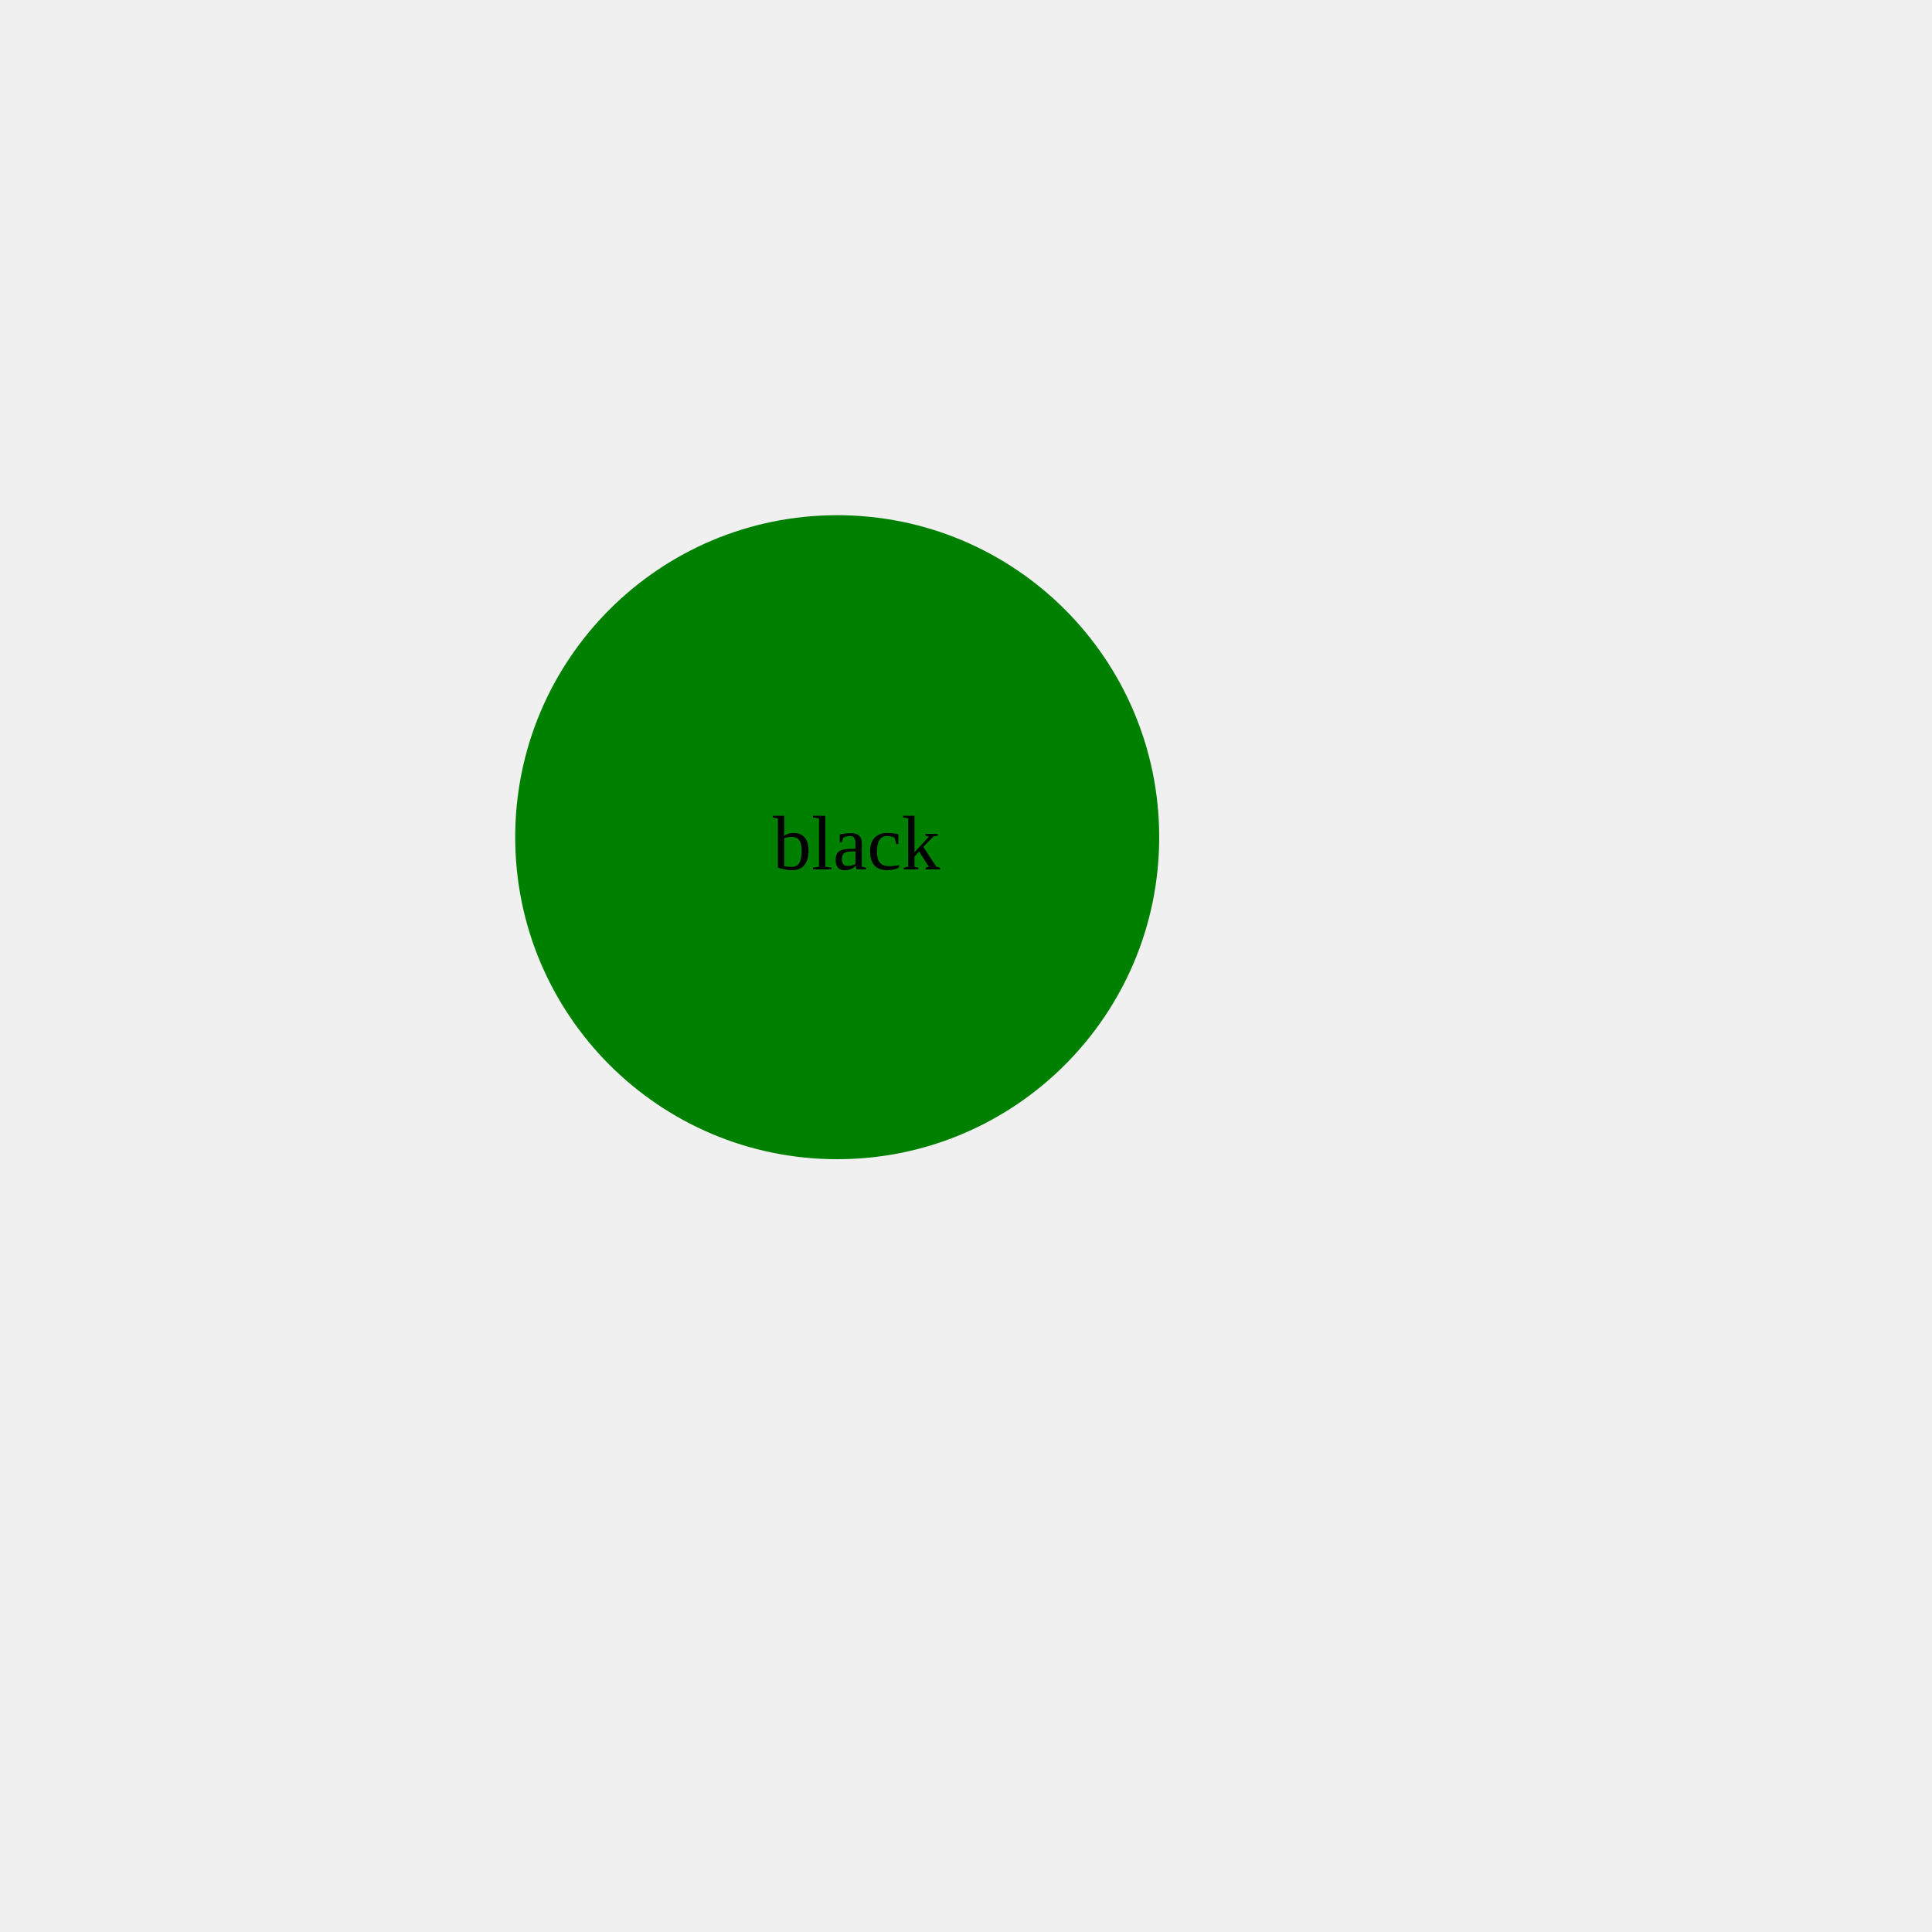
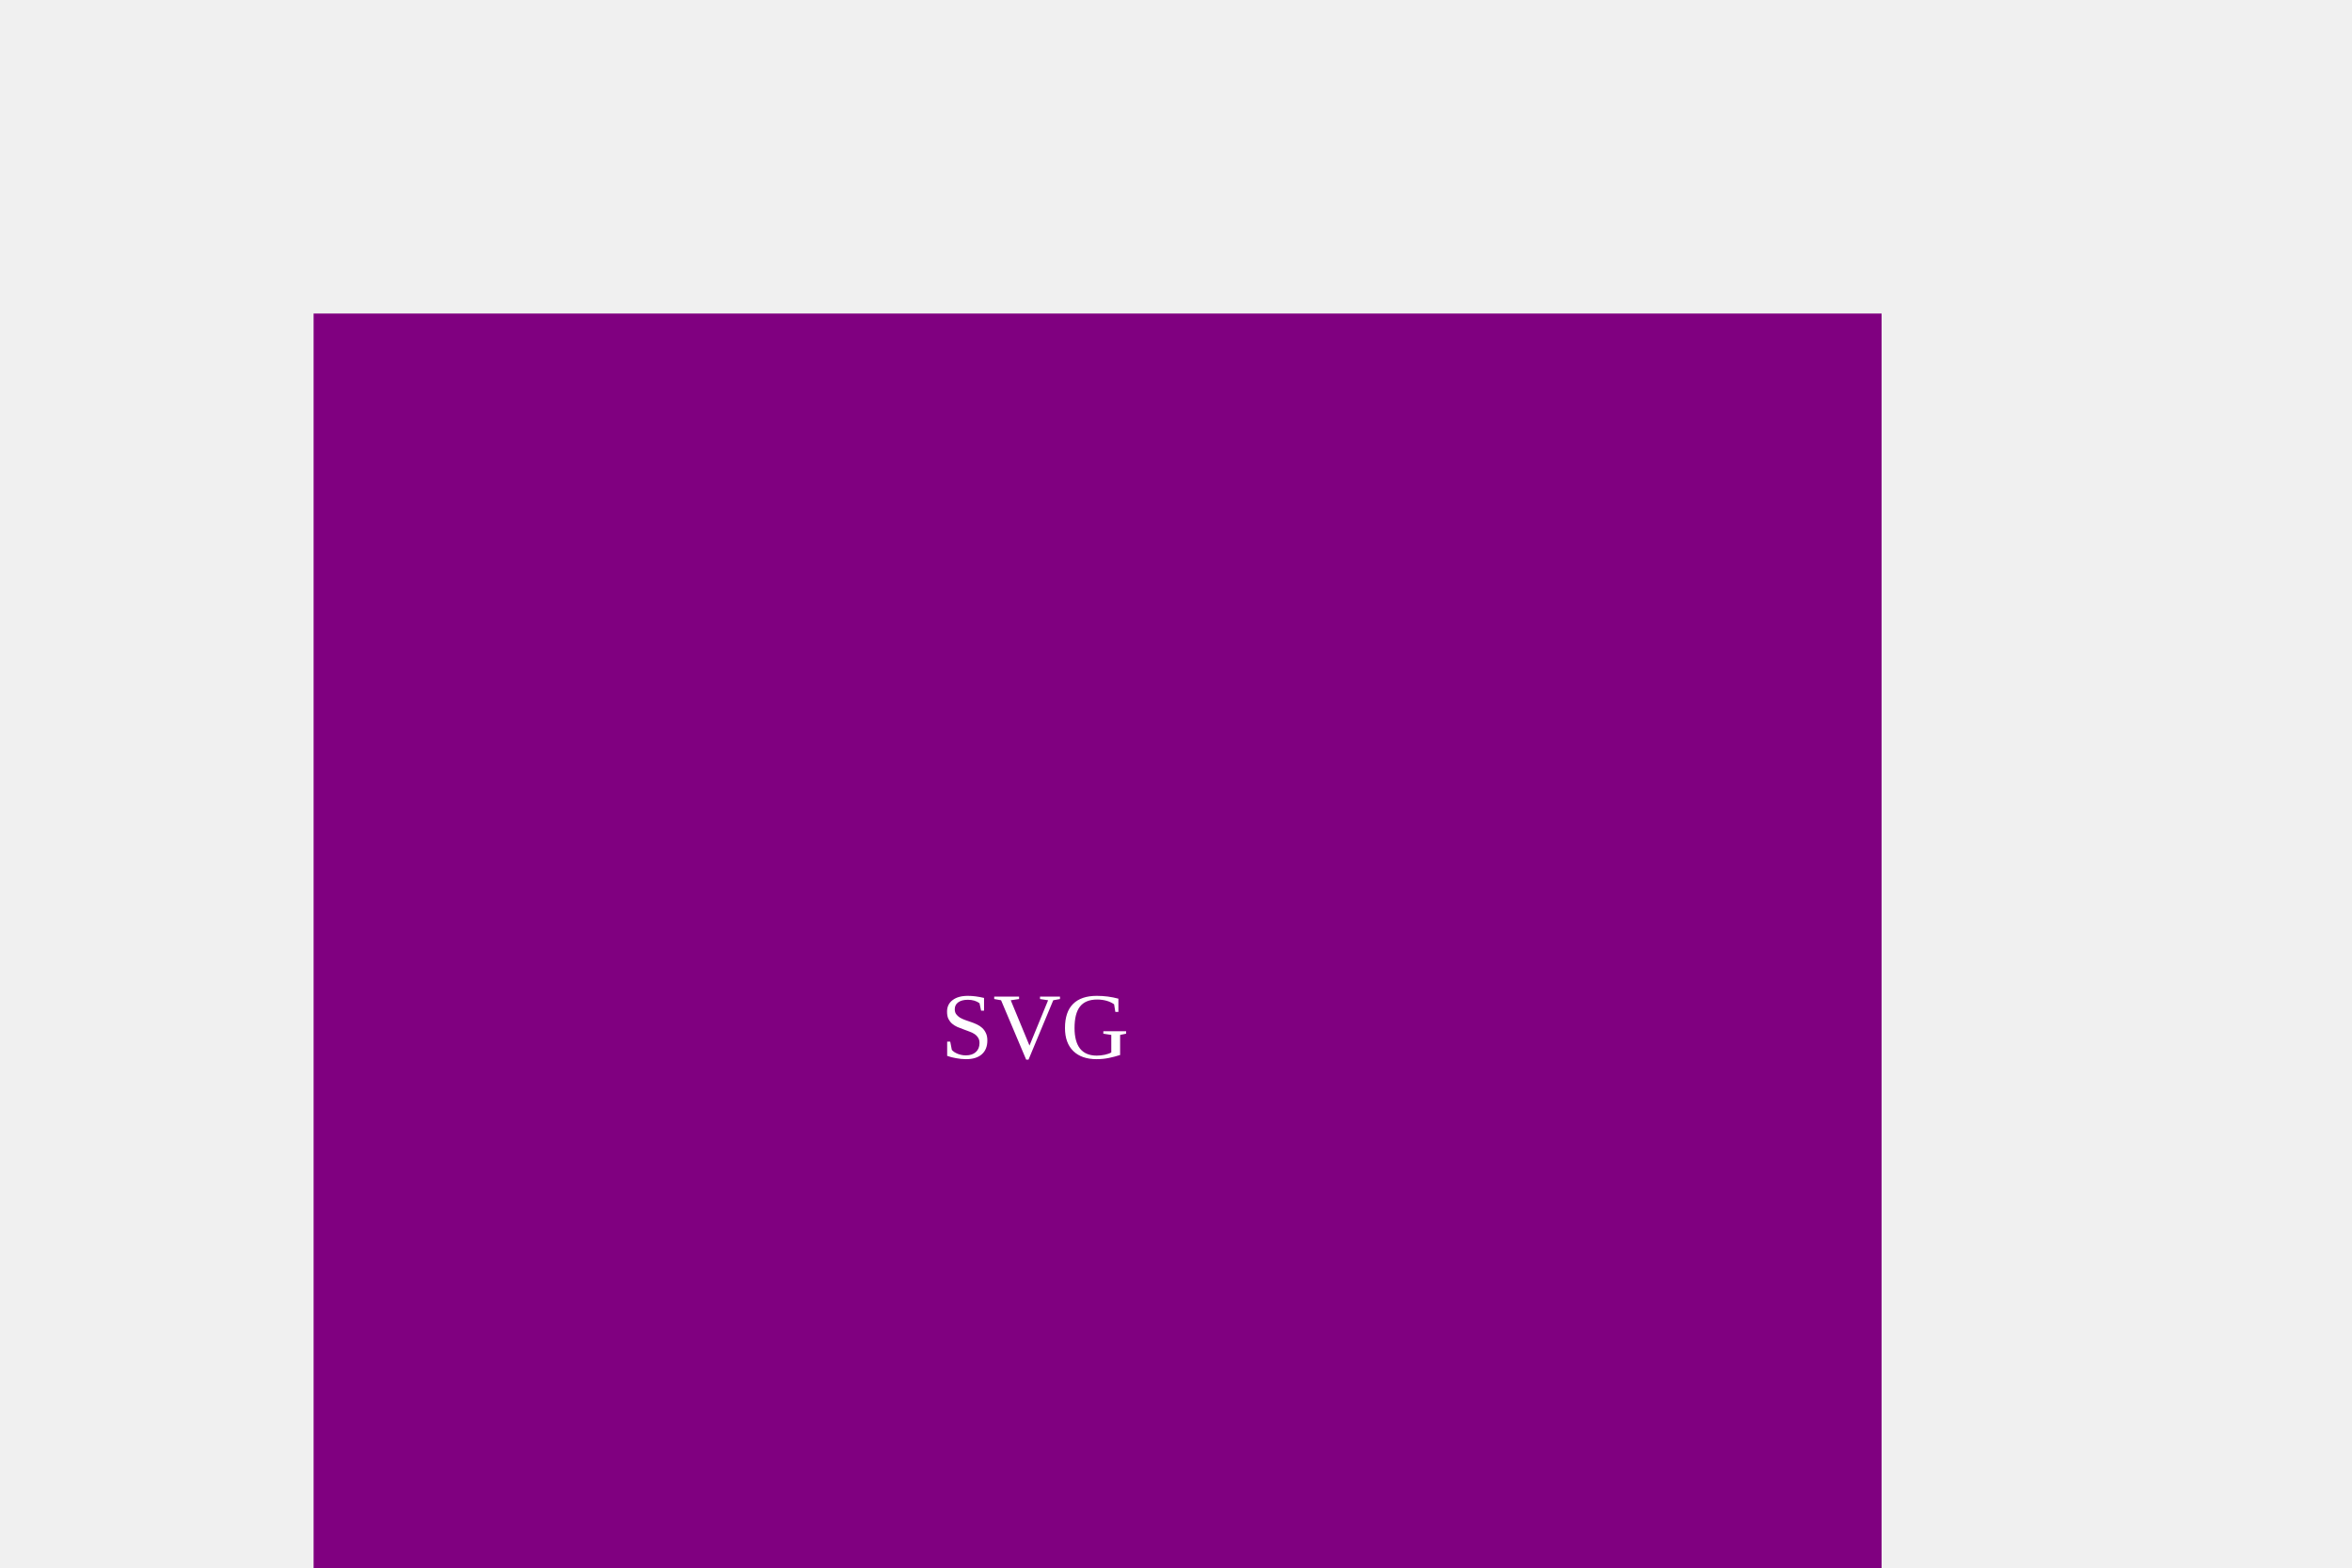
- <svg xmlns="http://www.w3.org/2000/svg" width="300" height="300">
-   <circle cx="130" cy="130" r="50" fill="green" />
-   <text x="120" y="135" fill="SVG">black</text>
+ <svg xmlns="http://www.w3.org/2000/svg" width="300" height="200">
+   <rect x="40" y="40" width="200" height="200" fill="purple" />
+   <text x="120" y="135" fill="white">SVG</text>
</svg>
